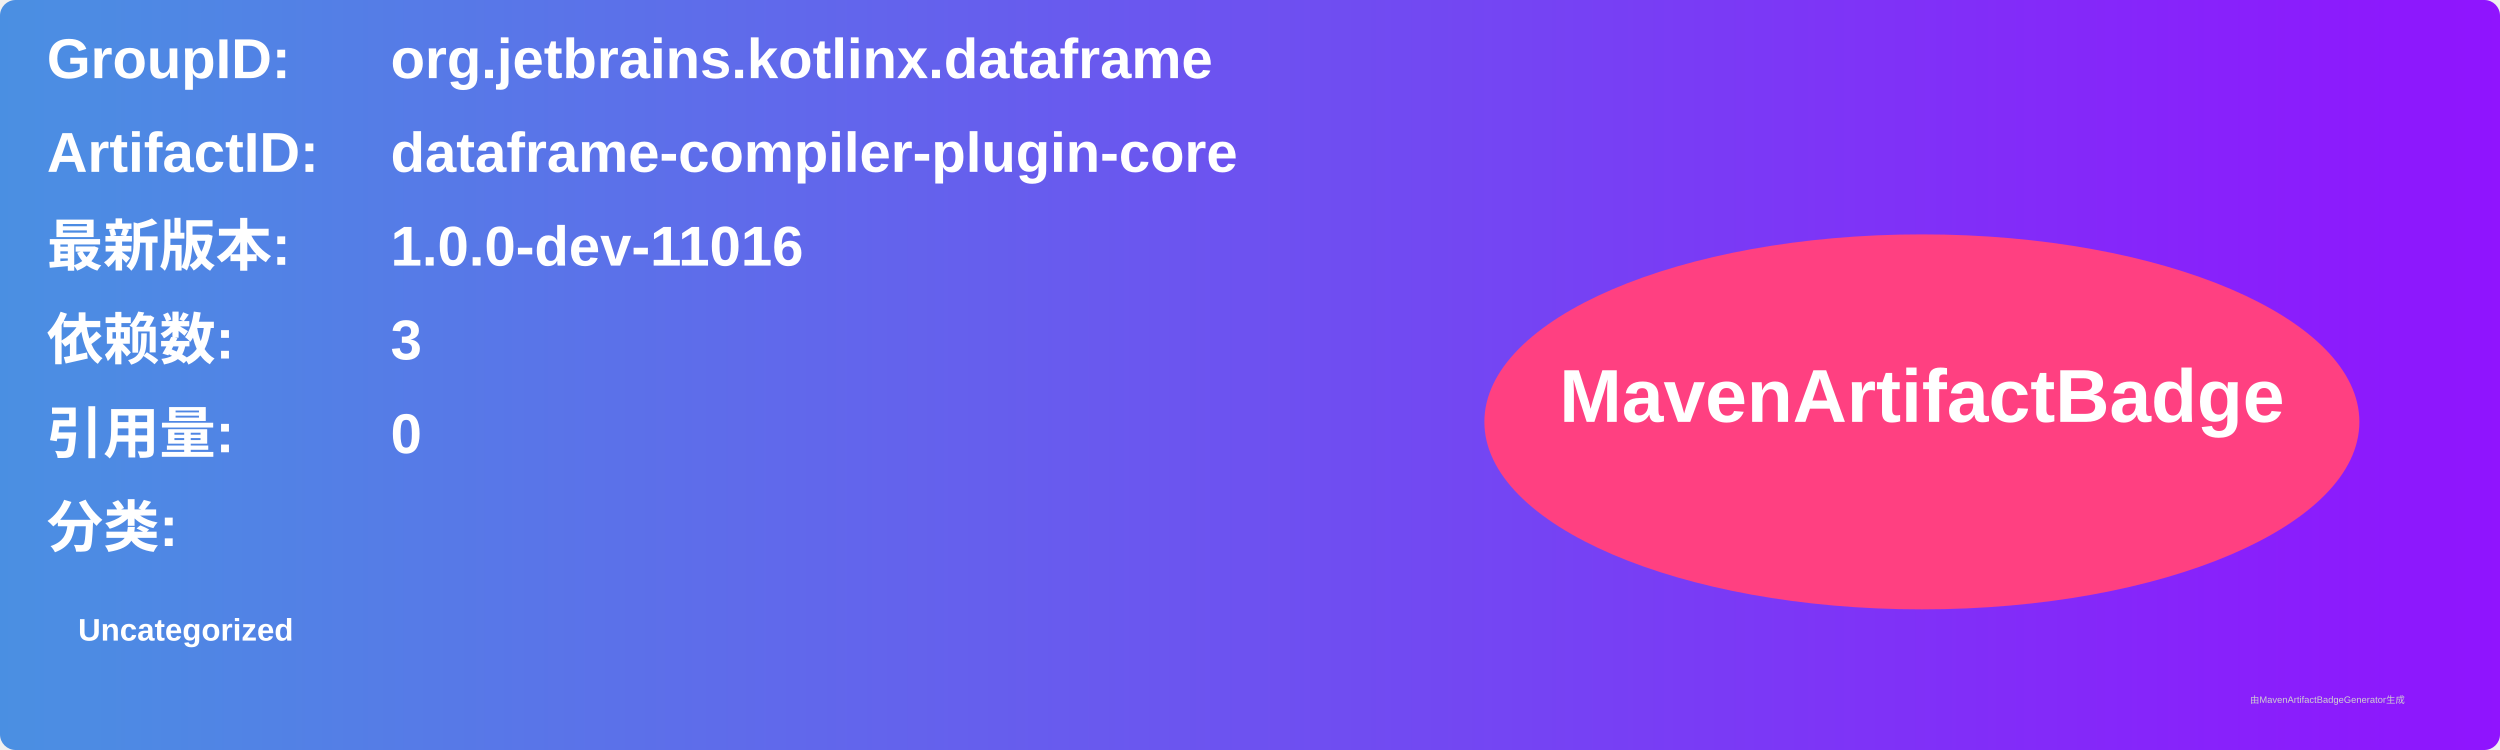
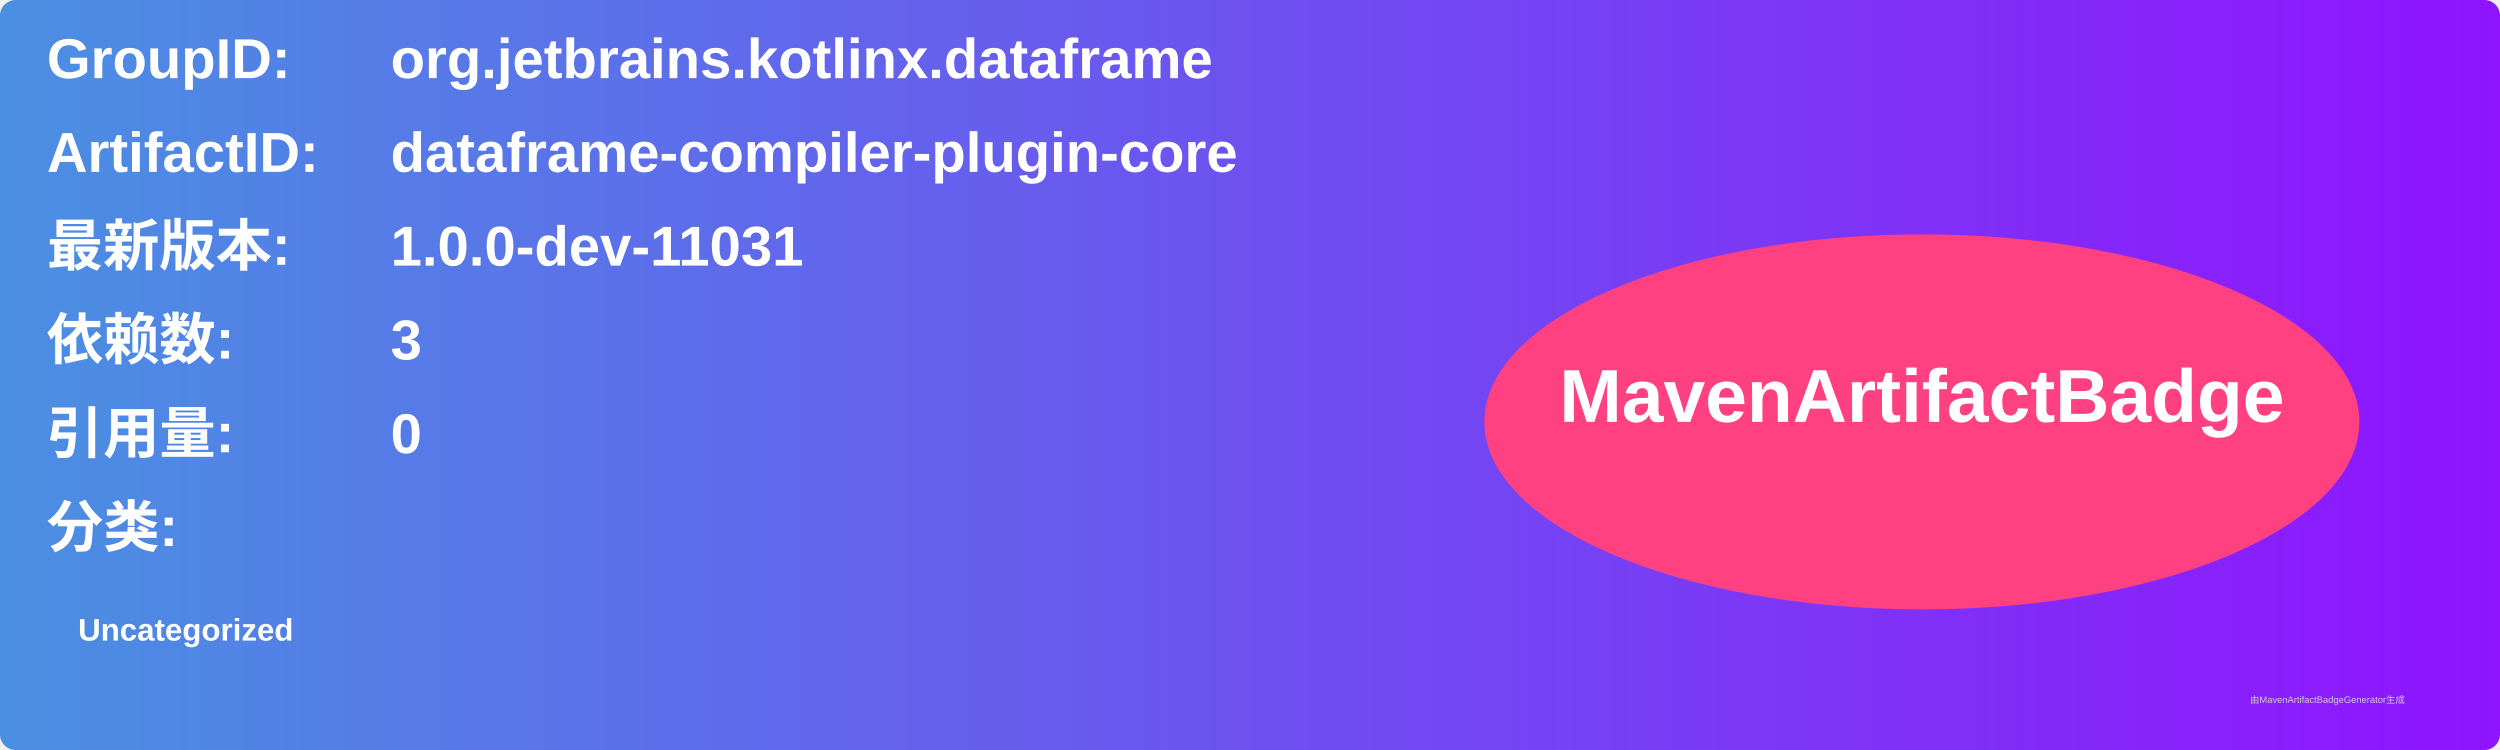
<svg xmlns="http://www.w3.org/2000/svg" width="800" height="240" viewBox="0 0 800 240">
  <linearGradient id="grad" x1="0%" y1="0%" x2="100%" y2="0%">
    <stop offset="0%" stop-color="#4a90e2" />
    <stop offset="100%" stop-color="#9013fe" />
  </linearGradient>
  <rect width="100%" height="100%" rx="5" ry="5" fill="url(#grad)" />
  <g transform="translate(15, 15)">
    <text x="0" y="10" font-family="Arial" font-size="18" fill="white" font-weight="bold" width="260">GroupID:</text>
    <text x="110" y="10" font-family="Arial" font-size="18" fill="white" font-weight="bold" width="460">org.jetbrains.kotlinx.dataframe</text>
    <text x="0" y="40" font-family="Arial" font-size="18" fill="white" font-weight="bold" width="260">ArtifactID:</text>
    <text x="110" y="40" font-family="Arial" font-size="18" fill="white" font-weight="bold" width="460">dataframe-compiler-plugin-core</text>
    <text x="0" y="70" font-family="Arial" font-size="18" fill="white" font-weight="bold">最新版本:</text>
    <text x="110" y="70" font-family="Arial" font-size="18" fill="white" font-weight="bold">
-       <tspan font-weight="bold">1.0.0-dev-11016</tspan>
+       <tspan font-weight="bold">1.0.0-dev-11031</tspan>
    </text>
    <text x="0" y="100" font-family="Arial" font-size="18" fill="white" font-weight="bold">依赖数: </text>
    <text x="110" y="100" font-family="Arial" font-size="18" fill="white">
      <tspan font-weight="bold">3</tspan>
    </text>
    <text x="0" y="130" font-family="Arial" font-size="18" fill="white" font-weight="bold">引用量: </text>
    <text x="110" y="130" font-family="Arial" font-size="18" fill="white">
      <tspan font-weight="bold">0</tspan>
    </text>
    <text x="0" y="160" font-family="Arial" font-size="18" fill="white" font-weight="bold">分类:</text>
    <text x="10" y="190" font-family="Arial" font-size="10" fill="white">
      <tspan font-weight="bold">Uncategorized</tspan>
    </text>
    <ellipse cx="600" cy="120" rx="140" ry="60" fill="#ff4081" />
    <text x="600" y="120" text-anchor="middle" font-family="Arial" font-size="24" fill="white" font-weight="bold">MavenArtifactBadge</text>
  </g>
  <text x="720" y="225" font-family="Arial" font-size="3" fill="#d0d0d0">由MavenArtifactBadgeGenerator生成</text>
</svg>
